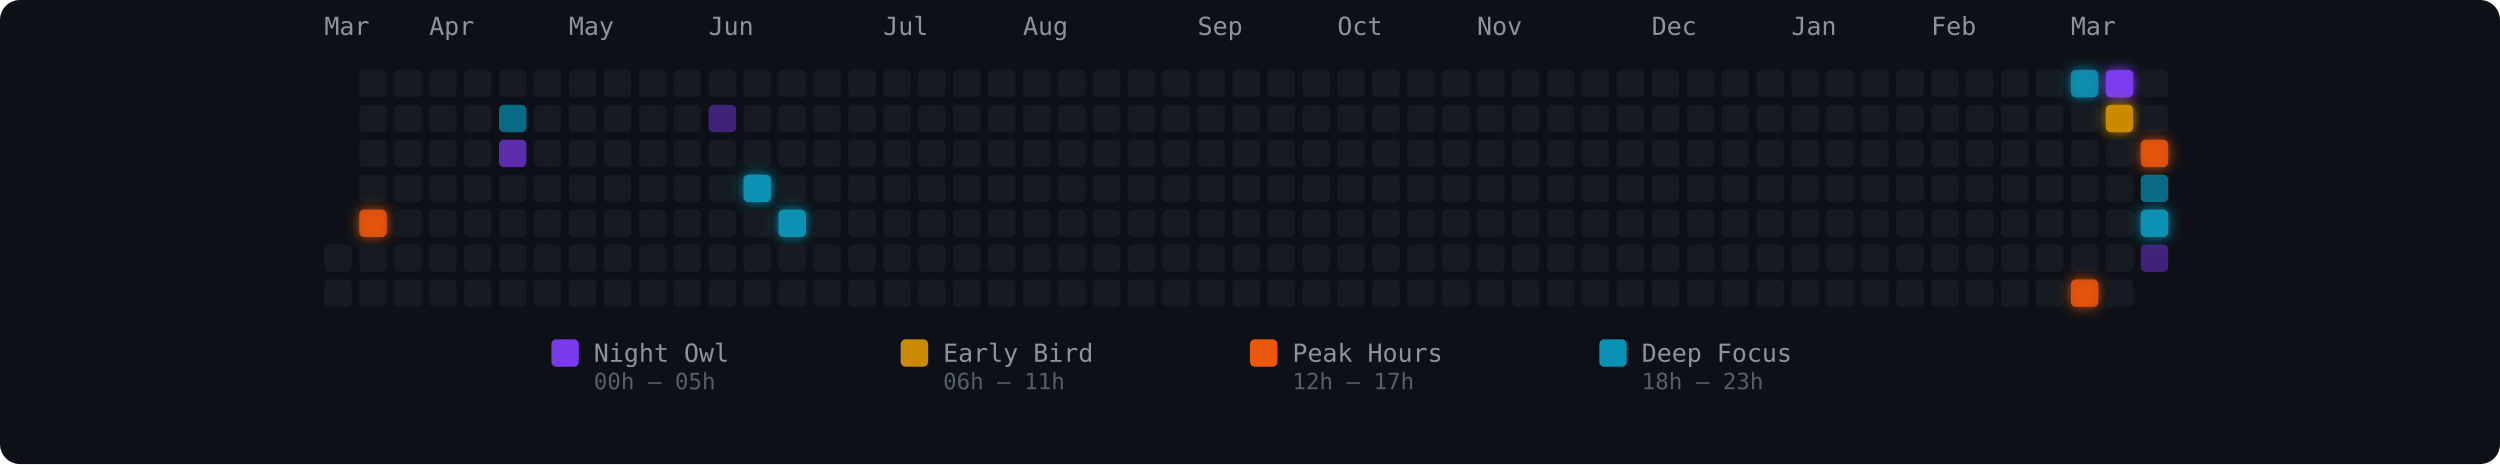
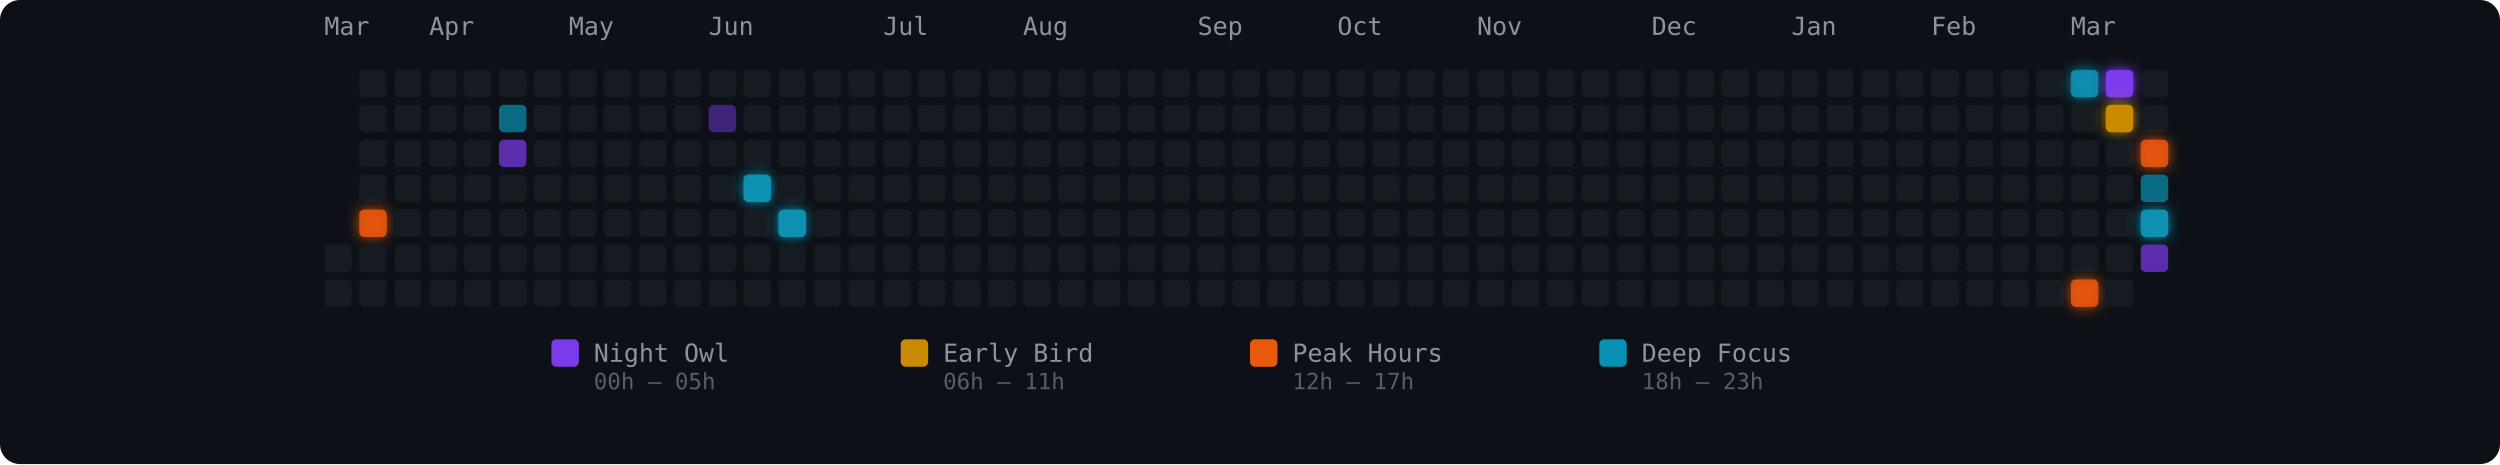
<svg xmlns="http://www.w3.org/2000/svg" width="1002" height="186" viewBox="0 0 1002 186" role="img" aria-label="Energy Rhythm Contribution Graph for hugotakeda">
  <defs>
    <filter id="glow-1-4" x="-50%" y="-50%" width="200%" height="200%">
      <feGaussianBlur stdDeviation="2.5" result="blur" />
      <feMerge>
        <feMergeNode in="blur" />
        <feMergeNode in="SourceGraphic" />
      </feMerge>
    </filter>
    <filter id="glow-12-3" x="-50%" y="-50%" width="200%" height="200%">
      <feGaussianBlur stdDeviation="2.5" result="blur" />
      <feMerge>
        <feMergeNode in="blur" />
        <feMergeNode in="SourceGraphic" />
      </feMerge>
    </filter>
    <filter id="glow-13-4" x="-50%" y="-50%" width="200%" height="200%">
      <feGaussianBlur stdDeviation="2.5" result="blur" />
      <feMerge>
        <feMergeNode in="blur" />
        <feMergeNode in="SourceGraphic" />
      </feMerge>
    </filter>
    <filter id="glow-50-0" x="-50%" y="-50%" width="200%" height="200%">
      <feGaussianBlur stdDeviation="2.5" result="blur" />
      <feMerge>
        <feMergeNode in="blur" />
        <feMergeNode in="SourceGraphic" />
      </feMerge>
    </filter>
    <filter id="glow-50-6" x="-50%" y="-50%" width="200%" height="200%">
      <feGaussianBlur stdDeviation="2.5" result="blur" />
      <feMerge>
        <feMergeNode in="blur" />
        <feMergeNode in="SourceGraphic" />
      </feMerge>
    </filter>
    <filter id="glow-51-0" x="-50%" y="-50%" width="200%" height="200%">
      <feGaussianBlur stdDeviation="2.5" result="blur" />
      <feMerge>
        <feMergeNode in="blur" />
        <feMergeNode in="SourceGraphic" />
      </feMerge>
    </filter>
    <filter id="glow-51-1" x="-50%" y="-50%" width="200%" height="200%">
      <feGaussianBlur stdDeviation="2.5" result="blur" />
      <feMerge>
        <feMergeNode in="blur" />
        <feMergeNode in="SourceGraphic" />
      </feMerge>
    </filter>
    <filter id="glow-52-2" x="-50%" y="-50%" width="200%" height="200%">
      <feGaussianBlur stdDeviation="2.5" result="blur" />
      <feMerge>
        <feMergeNode in="blur" />
        <feMergeNode in="SourceGraphic" />
      </feMerge>
    </filter>
    <filter id="glow-52-4" x="-50%" y="-50%" width="200%" height="200%">
      <feGaussianBlur stdDeviation="2.5" result="blur" />
      <feMerge>
        <feMergeNode in="blur" />
        <feMergeNode in="SourceGraphic" />
      </feMerge>
    </filter>
  </defs>
  <style>
    @keyframes pulse { 0%,100%{opacity:.85} 50%{opacity:1} }
    .glow-cell { animation: pulse 2.5s ease-in-out infinite; }
  </style>
  <rect width="1002" height="186" rx="8" fill="#0d1117" />
  <text x="130" y="14" fill="#8b949e" font-size="10" font-family="monospace">Mar</text>
  <text x="172" y="14" fill="#8b949e" font-size="10" font-family="monospace">Apr</text>
  <text x="228" y="14" fill="#8b949e" font-size="10" font-family="monospace">May</text>
  <text x="284" y="14" fill="#8b949e" font-size="10" font-family="monospace">Jun</text>
  <text x="354" y="14" fill="#8b949e" font-size="10" font-family="monospace">Jul</text>
  <text x="410" y="14" fill="#8b949e" font-size="10" font-family="monospace">Aug</text>
  <text x="480" y="14" fill="#8b949e" font-size="10" font-family="monospace">Sep</text>
  <text x="536" y="14" fill="#8b949e" font-size="10" font-family="monospace">Oct</text>
  <text x="592" y="14" fill="#8b949e" font-size="10" font-family="monospace">Nov</text>
  <text x="662" y="14" fill="#8b949e" font-size="10" font-family="monospace">Dec</text>
  <text x="718" y="14" fill="#8b949e" font-size="10" font-family="monospace">Jan</text>
  <text x="774" y="14" fill="#8b949e" font-size="10" font-family="monospace">Feb</text>
  <text x="830" y="14" fill="#8b949e" font-size="10" font-family="monospace">Mar</text>
  <rect x="130" y="98" width="11" height="11" rx="2" ry="2" fill="#161b22" fill-opacity="1">
      </rect>
  <rect x="130" y="112" width="11" height="11" rx="2" ry="2" fill="#161b22" fill-opacity="1">
      </rect>
  <rect x="144" y="28" width="11" height="11" rx="2" ry="2" fill="#161b22" fill-opacity="1">
      </rect>
  <rect x="144" y="42" width="11" height="11" rx="2" ry="2" fill="#161b22" fill-opacity="1">
      </rect>
  <rect x="144" y="56" width="11" height="11" rx="2" ry="2" fill="#161b22" fill-opacity="1">
      </rect>
  <rect x="144" y="70" width="11" height="11" rx="2" ry="2" fill="#161b22" fill-opacity="1">
      </rect>
  <rect x="144" y="84" width="11" height="11" rx="2" ry="2" fill="#ea580c" fill-opacity="0.88" filter="url(#glow-1-4)">
      </rect>
  <rect x="144" y="98" width="11" height="11" rx="2" ry="2" fill="#161b22" fill-opacity="1">
      </rect>
  <rect x="144" y="112" width="11" height="11" rx="2" ry="2" fill="#161b22" fill-opacity="1">
      </rect>
  <rect x="158" y="28" width="11" height="11" rx="2" ry="2" fill="#161b22" fill-opacity="1">
      </rect>
  <rect x="158" y="42" width="11" height="11" rx="2" ry="2" fill="#161b22" fill-opacity="1">
      </rect>
  <rect x="158" y="56" width="11" height="11" rx="2" ry="2" fill="#161b22" fill-opacity="1">
      </rect>
  <rect x="158" y="70" width="11" height="11" rx="2" ry="2" fill="#161b22" fill-opacity="1">
      </rect>
  <rect x="158" y="84" width="11" height="11" rx="2" ry="2" fill="#161b22" fill-opacity="1">
      </rect>
  <rect x="158" y="98" width="11" height="11" rx="2" ry="2" fill="#161b22" fill-opacity="1">
      </rect>
  <rect x="158" y="112" width="11" height="11" rx="2" ry="2" fill="#161b22" fill-opacity="1">
      </rect>
  <rect x="172" y="28" width="11" height="11" rx="2" ry="2" fill="#161b22" fill-opacity="1">
      </rect>
  <rect x="172" y="42" width="11" height="11" rx="2" ry="2" fill="#161b22" fill-opacity="1">
      </rect>
  <rect x="172" y="56" width="11" height="11" rx="2" ry="2" fill="#161b22" fill-opacity="1">
      </rect>
  <rect x="172" y="70" width="11" height="11" rx="2" ry="2" fill="#161b22" fill-opacity="1">
      </rect>
  <rect x="172" y="84" width="11" height="11" rx="2" ry="2" fill="#161b22" fill-opacity="1">
      </rect>
  <rect x="172" y="98" width="11" height="11" rx="2" ry="2" fill="#161b22" fill-opacity="1">
      </rect>
  <rect x="172" y="112" width="11" height="11" rx="2" ry="2" fill="#161b22" fill-opacity="1">
      </rect>
  <rect x="186" y="28" width="11" height="11" rx="2" ry="2" fill="#161b22" fill-opacity="1">
      </rect>
  <rect x="186" y="42" width="11" height="11" rx="2" ry="2" fill="#161b22" fill-opacity="1">
      </rect>
  <rect x="186" y="56" width="11" height="11" rx="2" ry="2" fill="#161b22" fill-opacity="1">
      </rect>
  <rect x="186" y="70" width="11" height="11" rx="2" ry="2" fill="#161b22" fill-opacity="1">
      </rect>
  <rect x="186" y="84" width="11" height="11" rx="2" ry="2" fill="#161b22" fill-opacity="1">
      </rect>
  <rect x="186" y="98" width="11" height="11" rx="2" ry="2" fill="#161b22" fill-opacity="1">
      </rect>
  <rect x="186" y="112" width="11" height="11" rx="2" ry="2" fill="#161b22" fill-opacity="1">
      </rect>
  <rect x="200" y="28" width="11" height="11" rx="2" ry="2" fill="#161b22" fill-opacity="1">
      </rect>
  <rect x="200" y="42" width="11" height="11" rx="2" ry="2" fill="#0891b2" fill-opacity="0.7">
      </rect>
  <rect x="200" y="56" width="11" height="11" rx="2" ry="2" fill="#7c3aed" fill-opacity="0.7">
      </rect>
  <rect x="200" y="70" width="11" height="11" rx="2" ry="2" fill="#161b22" fill-opacity="1">
      </rect>
  <rect x="200" y="84" width="11" height="11" rx="2" ry="2" fill="#161b22" fill-opacity="1">
      </rect>
  <rect x="200" y="98" width="11" height="11" rx="2" ry="2" fill="#161b22" fill-opacity="1">
      </rect>
  <rect x="200" y="112" width="11" height="11" rx="2" ry="2" fill="#161b22" fill-opacity="1">
      </rect>
  <rect x="214" y="28" width="11" height="11" rx="2" ry="2" fill="#161b22" fill-opacity="1">
      </rect>
  <rect x="214" y="42" width="11" height="11" rx="2" ry="2" fill="#161b22" fill-opacity="1">
      </rect>
  <rect x="214" y="56" width="11" height="11" rx="2" ry="2" fill="#161b22" fill-opacity="1">
      </rect>
  <rect x="214" y="70" width="11" height="11" rx="2" ry="2" fill="#161b22" fill-opacity="1">
      </rect>
  <rect x="214" y="84" width="11" height="11" rx="2" ry="2" fill="#161b22" fill-opacity="1">
      </rect>
  <rect x="214" y="98" width="11" height="11" rx="2" ry="2" fill="#161b22" fill-opacity="1">
      </rect>
  <rect x="214" y="112" width="11" height="11" rx="2" ry="2" fill="#161b22" fill-opacity="1">
      </rect>
  <rect x="228" y="28" width="11" height="11" rx="2" ry="2" fill="#161b22" fill-opacity="1">
      </rect>
  <rect x="228" y="42" width="11" height="11" rx="2" ry="2" fill="#161b22" fill-opacity="1">
      </rect>
  <rect x="228" y="56" width="11" height="11" rx="2" ry="2" fill="#161b22" fill-opacity="1">
      </rect>
  <rect x="228" y="70" width="11" height="11" rx="2" ry="2" fill="#161b22" fill-opacity="1">
      </rect>
  <rect x="228" y="84" width="11" height="11" rx="2" ry="2" fill="#161b22" fill-opacity="1">
      </rect>
  <rect x="228" y="98" width="11" height="11" rx="2" ry="2" fill="#161b22" fill-opacity="1">
      </rect>
  <rect x="228" y="112" width="11" height="11" rx="2" ry="2" fill="#161b22" fill-opacity="1">
      </rect>
  <rect x="242" y="28" width="11" height="11" rx="2" ry="2" fill="#161b22" fill-opacity="1">
      </rect>
  <rect x="242" y="42" width="11" height="11" rx="2" ry="2" fill="#161b22" fill-opacity="1">
      </rect>
  <rect x="242" y="56" width="11" height="11" rx="2" ry="2" fill="#161b22" fill-opacity="1">
      </rect>
  <rect x="242" y="70" width="11" height="11" rx="2" ry="2" fill="#161b22" fill-opacity="1">
      </rect>
  <rect x="242" y="84" width="11" height="11" rx="2" ry="2" fill="#161b22" fill-opacity="1">
      </rect>
  <rect x="242" y="98" width="11" height="11" rx="2" ry="2" fill="#161b22" fill-opacity="1">
      </rect>
  <rect x="242" y="112" width="11" height="11" rx="2" ry="2" fill="#161b22" fill-opacity="1">
      </rect>
  <rect x="256" y="28" width="11" height="11" rx="2" ry="2" fill="#161b22" fill-opacity="1">
      </rect>
  <rect x="256" y="42" width="11" height="11" rx="2" ry="2" fill="#161b22" fill-opacity="1">
      </rect>
  <rect x="256" y="56" width="11" height="11" rx="2" ry="2" fill="#161b22" fill-opacity="1">
      </rect>
  <rect x="256" y="70" width="11" height="11" rx="2" ry="2" fill="#161b22" fill-opacity="1">
      </rect>
  <rect x="256" y="84" width="11" height="11" rx="2" ry="2" fill="#161b22" fill-opacity="1">
      </rect>
  <rect x="256" y="98" width="11" height="11" rx="2" ry="2" fill="#161b22" fill-opacity="1">
      </rect>
  <rect x="256" y="112" width="11" height="11" rx="2" ry="2" fill="#161b22" fill-opacity="1">
      </rect>
  <rect x="270" y="28" width="11" height="11" rx="2" ry="2" fill="#161b22" fill-opacity="1">
      </rect>
  <rect x="270" y="42" width="11" height="11" rx="2" ry="2" fill="#161b22" fill-opacity="1">
      </rect>
  <rect x="270" y="56" width="11" height="11" rx="2" ry="2" fill="#161b22" fill-opacity="1">
      </rect>
  <rect x="270" y="70" width="11" height="11" rx="2" ry="2" fill="#161b22" fill-opacity="1">
      </rect>
  <rect x="270" y="84" width="11" height="11" rx="2" ry="2" fill="#161b22" fill-opacity="1">
      </rect>
  <rect x="270" y="98" width="11" height="11" rx="2" ry="2" fill="#161b22" fill-opacity="1">
      </rect>
  <rect x="270" y="112" width="11" height="11" rx="2" ry="2" fill="#161b22" fill-opacity="1">
      </rect>
  <rect x="284" y="28" width="11" height="11" rx="2" ry="2" fill="#161b22" fill-opacity="1">
      </rect>
  <rect x="284" y="42" width="11" height="11" rx="2" ry="2" fill="#7c3aed" fill-opacity="0.45">
      </rect>
  <rect x="284" y="56" width="11" height="11" rx="2" ry="2" fill="#161b22" fill-opacity="1">
      </rect>
  <rect x="284" y="70" width="11" height="11" rx="2" ry="2" fill="#161b22" fill-opacity="1">
      </rect>
  <rect x="284" y="84" width="11" height="11" rx="2" ry="2" fill="#161b22" fill-opacity="1">
      </rect>
  <rect x="284" y="98" width="11" height="11" rx="2" ry="2" fill="#161b22" fill-opacity="1">
      </rect>
  <rect x="284" y="112" width="11" height="11" rx="2" ry="2" fill="#161b22" fill-opacity="1">
      </rect>
  <rect x="298" y="28" width="11" height="11" rx="2" ry="2" fill="#161b22" fill-opacity="1">
      </rect>
  <rect x="298" y="42" width="11" height="11" rx="2" ry="2" fill="#161b22" fill-opacity="1">
      </rect>
  <rect x="298" y="56" width="11" height="11" rx="2" ry="2" fill="#161b22" fill-opacity="1">
      </rect>
  <rect x="298" y="70" width="11" height="11" rx="2" ry="2" fill="#0891b2" fill-opacity="1" filter="url(#glow-12-3)">
      </rect>
  <rect x="298" y="84" width="11" height="11" rx="2" ry="2" fill="#161b22" fill-opacity="1">
      </rect>
  <rect x="298" y="98" width="11" height="11" rx="2" ry="2" fill="#161b22" fill-opacity="1">
      </rect>
  <rect x="298" y="112" width="11" height="11" rx="2" ry="2" fill="#161b22" fill-opacity="1">
      </rect>
  <rect x="312" y="28" width="11" height="11" rx="2" ry="2" fill="#161b22" fill-opacity="1">
      </rect>
  <rect x="312" y="42" width="11" height="11" rx="2" ry="2" fill="#161b22" fill-opacity="1">
      </rect>
  <rect x="312" y="56" width="11" height="11" rx="2" ry="2" fill="#161b22" fill-opacity="1">
      </rect>
  <rect x="312" y="70" width="11" height="11" rx="2" ry="2" fill="#161b22" fill-opacity="1">
      </rect>
  <rect x="312" y="84" width="11" height="11" rx="2" ry="2" fill="#0891b2" fill-opacity="1" filter="url(#glow-13-4)">
      </rect>
  <rect x="312" y="98" width="11" height="11" rx="2" ry="2" fill="#161b22" fill-opacity="1">
      </rect>
  <rect x="312" y="112" width="11" height="11" rx="2" ry="2" fill="#161b22" fill-opacity="1">
      </rect>
  <rect x="326" y="28" width="11" height="11" rx="2" ry="2" fill="#161b22" fill-opacity="1">
      </rect>
  <rect x="326" y="42" width="11" height="11" rx="2" ry="2" fill="#161b22" fill-opacity="1">
      </rect>
  <rect x="326" y="56" width="11" height="11" rx="2" ry="2" fill="#161b22" fill-opacity="1">
      </rect>
  <rect x="326" y="70" width="11" height="11" rx="2" ry="2" fill="#161b22" fill-opacity="1">
      </rect>
  <rect x="326" y="84" width="11" height="11" rx="2" ry="2" fill="#161b22" fill-opacity="1">
      </rect>
  <rect x="326" y="98" width="11" height="11" rx="2" ry="2" fill="#161b22" fill-opacity="1">
      </rect>
  <rect x="326" y="112" width="11" height="11" rx="2" ry="2" fill="#161b22" fill-opacity="1">
      </rect>
  <rect x="340" y="28" width="11" height="11" rx="2" ry="2" fill="#161b22" fill-opacity="1">
      </rect>
  <rect x="340" y="42" width="11" height="11" rx="2" ry="2" fill="#161b22" fill-opacity="1">
      </rect>
  <rect x="340" y="56" width="11" height="11" rx="2" ry="2" fill="#161b22" fill-opacity="1">
      </rect>
  <rect x="340" y="70" width="11" height="11" rx="2" ry="2" fill="#161b22" fill-opacity="1">
      </rect>
  <rect x="340" y="84" width="11" height="11" rx="2" ry="2" fill="#161b22" fill-opacity="1">
      </rect>
  <rect x="340" y="98" width="11" height="11" rx="2" ry="2" fill="#161b22" fill-opacity="1">
      </rect>
  <rect x="340" y="112" width="11" height="11" rx="2" ry="2" fill="#161b22" fill-opacity="1">
      </rect>
  <rect x="354" y="28" width="11" height="11" rx="2" ry="2" fill="#161b22" fill-opacity="1">
      </rect>
  <rect x="354" y="42" width="11" height="11" rx="2" ry="2" fill="#161b22" fill-opacity="1">
      </rect>
  <rect x="354" y="56" width="11" height="11" rx="2" ry="2" fill="#161b22" fill-opacity="1">
      </rect>
  <rect x="354" y="70" width="11" height="11" rx="2" ry="2" fill="#161b22" fill-opacity="1">
      </rect>
  <rect x="354" y="84" width="11" height="11" rx="2" ry="2" fill="#161b22" fill-opacity="1">
      </rect>
  <rect x="354" y="98" width="11" height="11" rx="2" ry="2" fill="#161b22" fill-opacity="1">
      </rect>
  <rect x="354" y="112" width="11" height="11" rx="2" ry="2" fill="#161b22" fill-opacity="1">
      </rect>
  <rect x="368" y="28" width="11" height="11" rx="2" ry="2" fill="#161b22" fill-opacity="1">
      </rect>
  <rect x="368" y="42" width="11" height="11" rx="2" ry="2" fill="#161b22" fill-opacity="1">
      </rect>
  <rect x="368" y="56" width="11" height="11" rx="2" ry="2" fill="#161b22" fill-opacity="1">
      </rect>
  <rect x="368" y="70" width="11" height="11" rx="2" ry="2" fill="#161b22" fill-opacity="1">
      </rect>
  <rect x="368" y="84" width="11" height="11" rx="2" ry="2" fill="#161b22" fill-opacity="1">
      </rect>
  <rect x="368" y="98" width="11" height="11" rx="2" ry="2" fill="#161b22" fill-opacity="1">
      </rect>
  <rect x="368" y="112" width="11" height="11" rx="2" ry="2" fill="#161b22" fill-opacity="1">
      </rect>
  <rect x="382" y="28" width="11" height="11" rx="2" ry="2" fill="#161b22" fill-opacity="1">
      </rect>
  <rect x="382" y="42" width="11" height="11" rx="2" ry="2" fill="#161b22" fill-opacity="1">
      </rect>
  <rect x="382" y="56" width="11" height="11" rx="2" ry="2" fill="#161b22" fill-opacity="1">
      </rect>
  <rect x="382" y="70" width="11" height="11" rx="2" ry="2" fill="#161b22" fill-opacity="1">
      </rect>
  <rect x="382" y="84" width="11" height="11" rx="2" ry="2" fill="#161b22" fill-opacity="1">
      </rect>
  <rect x="382" y="98" width="11" height="11" rx="2" ry="2" fill="#161b22" fill-opacity="1">
      </rect>
  <rect x="382" y="112" width="11" height="11" rx="2" ry="2" fill="#161b22" fill-opacity="1">
      </rect>
  <rect x="396" y="28" width="11" height="11" rx="2" ry="2" fill="#161b22" fill-opacity="1">
      </rect>
  <rect x="396" y="42" width="11" height="11" rx="2" ry="2" fill="#161b22" fill-opacity="1">
      </rect>
  <rect x="396" y="56" width="11" height="11" rx="2" ry="2" fill="#161b22" fill-opacity="1">
      </rect>
  <rect x="396" y="70" width="11" height="11" rx="2" ry="2" fill="#161b22" fill-opacity="1">
      </rect>
  <rect x="396" y="84" width="11" height="11" rx="2" ry="2" fill="#161b22" fill-opacity="1">
      </rect>
  <rect x="396" y="98" width="11" height="11" rx="2" ry="2" fill="#161b22" fill-opacity="1">
      </rect>
  <rect x="396" y="112" width="11" height="11" rx="2" ry="2" fill="#161b22" fill-opacity="1">
      </rect>
  <rect x="410" y="28" width="11" height="11" rx="2" ry="2" fill="#161b22" fill-opacity="1">
      </rect>
  <rect x="410" y="42" width="11" height="11" rx="2" ry="2" fill="#161b22" fill-opacity="1">
      </rect>
  <rect x="410" y="56" width="11" height="11" rx="2" ry="2" fill="#161b22" fill-opacity="1">
      </rect>
  <rect x="410" y="70" width="11" height="11" rx="2" ry="2" fill="#161b22" fill-opacity="1">
      </rect>
  <rect x="410" y="84" width="11" height="11" rx="2" ry="2" fill="#161b22" fill-opacity="1">
      </rect>
  <rect x="410" y="98" width="11" height="11" rx="2" ry="2" fill="#161b22" fill-opacity="1">
      </rect>
  <rect x="410" y="112" width="11" height="11" rx="2" ry="2" fill="#161b22" fill-opacity="1">
      </rect>
  <rect x="424" y="28" width="11" height="11" rx="2" ry="2" fill="#161b22" fill-opacity="1">
      </rect>
  <rect x="424" y="42" width="11" height="11" rx="2" ry="2" fill="#161b22" fill-opacity="1">
      </rect>
  <rect x="424" y="56" width="11" height="11" rx="2" ry="2" fill="#161b22" fill-opacity="1">
      </rect>
  <rect x="424" y="70" width="11" height="11" rx="2" ry="2" fill="#161b22" fill-opacity="1">
      </rect>
  <rect x="424" y="84" width="11" height="11" rx="2" ry="2" fill="#161b22" fill-opacity="1">
      </rect>
  <rect x="424" y="98" width="11" height="11" rx="2" ry="2" fill="#161b22" fill-opacity="1">
      </rect>
  <rect x="424" y="112" width="11" height="11" rx="2" ry="2" fill="#161b22" fill-opacity="1">
      </rect>
  <rect x="438" y="28" width="11" height="11" rx="2" ry="2" fill="#161b22" fill-opacity="1">
      </rect>
  <rect x="438" y="42" width="11" height="11" rx="2" ry="2" fill="#161b22" fill-opacity="1">
      </rect>
  <rect x="438" y="56" width="11" height="11" rx="2" ry="2" fill="#161b22" fill-opacity="1">
      </rect>
  <rect x="438" y="70" width="11" height="11" rx="2" ry="2" fill="#161b22" fill-opacity="1">
      </rect>
  <rect x="438" y="84" width="11" height="11" rx="2" ry="2" fill="#161b22" fill-opacity="1">
      </rect>
  <rect x="438" y="98" width="11" height="11" rx="2" ry="2" fill="#161b22" fill-opacity="1">
      </rect>
  <rect x="438" y="112" width="11" height="11" rx="2" ry="2" fill="#161b22" fill-opacity="1">
      </rect>
  <rect x="452" y="28" width="11" height="11" rx="2" ry="2" fill="#161b22" fill-opacity="1">
      </rect>
  <rect x="452" y="42" width="11" height="11" rx="2" ry="2" fill="#161b22" fill-opacity="1">
      </rect>
  <rect x="452" y="56" width="11" height="11" rx="2" ry="2" fill="#161b22" fill-opacity="1">
      </rect>
  <rect x="452" y="70" width="11" height="11" rx="2" ry="2" fill="#161b22" fill-opacity="1">
      </rect>
  <rect x="452" y="84" width="11" height="11" rx="2" ry="2" fill="#161b22" fill-opacity="1">
      </rect>
  <rect x="452" y="98" width="11" height="11" rx="2" ry="2" fill="#161b22" fill-opacity="1">
      </rect>
  <rect x="452" y="112" width="11" height="11" rx="2" ry="2" fill="#161b22" fill-opacity="1">
      </rect>
  <rect x="466" y="28" width="11" height="11" rx="2" ry="2" fill="#161b22" fill-opacity="1">
      </rect>
  <rect x="466" y="42" width="11" height="11" rx="2" ry="2" fill="#161b22" fill-opacity="1">
      </rect>
  <rect x="466" y="56" width="11" height="11" rx="2" ry="2" fill="#161b22" fill-opacity="1">
      </rect>
  <rect x="466" y="70" width="11" height="11" rx="2" ry="2" fill="#161b22" fill-opacity="1">
      </rect>
  <rect x="466" y="84" width="11" height="11" rx="2" ry="2" fill="#161b22" fill-opacity="1">
      </rect>
  <rect x="466" y="98" width="11" height="11" rx="2" ry="2" fill="#161b22" fill-opacity="1">
      </rect>
  <rect x="466" y="112" width="11" height="11" rx="2" ry="2" fill="#161b22" fill-opacity="1">
      </rect>
  <rect x="480" y="28" width="11" height="11" rx="2" ry="2" fill="#161b22" fill-opacity="1">
      </rect>
  <rect x="480" y="42" width="11" height="11" rx="2" ry="2" fill="#161b22" fill-opacity="1">
      </rect>
  <rect x="480" y="56" width="11" height="11" rx="2" ry="2" fill="#161b22" fill-opacity="1">
      </rect>
  <rect x="480" y="70" width="11" height="11" rx="2" ry="2" fill="#161b22" fill-opacity="1">
      </rect>
  <rect x="480" y="84" width="11" height="11" rx="2" ry="2" fill="#161b22" fill-opacity="1">
      </rect>
  <rect x="480" y="98" width="11" height="11" rx="2" ry="2" fill="#161b22" fill-opacity="1">
      </rect>
  <rect x="480" y="112" width="11" height="11" rx="2" ry="2" fill="#161b22" fill-opacity="1">
      </rect>
  <rect x="494" y="28" width="11" height="11" rx="2" ry="2" fill="#161b22" fill-opacity="1">
      </rect>
  <rect x="494" y="42" width="11" height="11" rx="2" ry="2" fill="#161b22" fill-opacity="1">
      </rect>
  <rect x="494" y="56" width="11" height="11" rx="2" ry="2" fill="#161b22" fill-opacity="1">
      </rect>
  <rect x="494" y="70" width="11" height="11" rx="2" ry="2" fill="#161b22" fill-opacity="1">
      </rect>
  <rect x="494" y="84" width="11" height="11" rx="2" ry="2" fill="#161b22" fill-opacity="1">
      </rect>
  <rect x="494" y="98" width="11" height="11" rx="2" ry="2" fill="#161b22" fill-opacity="1">
      </rect>
  <rect x="494" y="112" width="11" height="11" rx="2" ry="2" fill="#161b22" fill-opacity="1">
      </rect>
  <rect x="508" y="28" width="11" height="11" rx="2" ry="2" fill="#161b22" fill-opacity="1">
      </rect>
  <rect x="508" y="42" width="11" height="11" rx="2" ry="2" fill="#161b22" fill-opacity="1">
      </rect>
  <rect x="508" y="56" width="11" height="11" rx="2" ry="2" fill="#161b22" fill-opacity="1">
      </rect>
  <rect x="508" y="70" width="11" height="11" rx="2" ry="2" fill="#161b22" fill-opacity="1">
      </rect>
  <rect x="508" y="84" width="11" height="11" rx="2" ry="2" fill="#161b22" fill-opacity="1">
      </rect>
  <rect x="508" y="98" width="11" height="11" rx="2" ry="2" fill="#161b22" fill-opacity="1">
      </rect>
  <rect x="508" y="112" width="11" height="11" rx="2" ry="2" fill="#161b22" fill-opacity="1">
      </rect>
  <rect x="522" y="28" width="11" height="11" rx="2" ry="2" fill="#161b22" fill-opacity="1">
      </rect>
  <rect x="522" y="42" width="11" height="11" rx="2" ry="2" fill="#161b22" fill-opacity="1">
      </rect>
  <rect x="522" y="56" width="11" height="11" rx="2" ry="2" fill="#161b22" fill-opacity="1">
      </rect>
  <rect x="522" y="70" width="11" height="11" rx="2" ry="2" fill="#161b22" fill-opacity="1">
      </rect>
  <rect x="522" y="84" width="11" height="11" rx="2" ry="2" fill="#161b22" fill-opacity="1">
      </rect>
  <rect x="522" y="98" width="11" height="11" rx="2" ry="2" fill="#161b22" fill-opacity="1">
      </rect>
  <rect x="522" y="112" width="11" height="11" rx="2" ry="2" fill="#161b22" fill-opacity="1">
      </rect>
  <rect x="536" y="28" width="11" height="11" rx="2" ry="2" fill="#161b22" fill-opacity="1">
      </rect>
  <rect x="536" y="42" width="11" height="11" rx="2" ry="2" fill="#161b22" fill-opacity="1">
      </rect>
  <rect x="536" y="56" width="11" height="11" rx="2" ry="2" fill="#161b22" fill-opacity="1">
      </rect>
  <rect x="536" y="70" width="11" height="11" rx="2" ry="2" fill="#161b22" fill-opacity="1">
      </rect>
  <rect x="536" y="84" width="11" height="11" rx="2" ry="2" fill="#161b22" fill-opacity="1">
      </rect>
  <rect x="536" y="98" width="11" height="11" rx="2" ry="2" fill="#161b22" fill-opacity="1">
      </rect>
  <rect x="536" y="112" width="11" height="11" rx="2" ry="2" fill="#161b22" fill-opacity="1">
      </rect>
  <rect x="550" y="28" width="11" height="11" rx="2" ry="2" fill="#161b22" fill-opacity="1">
      </rect>
  <rect x="550" y="42" width="11" height="11" rx="2" ry="2" fill="#161b22" fill-opacity="1">
      </rect>
  <rect x="550" y="56" width="11" height="11" rx="2" ry="2" fill="#161b22" fill-opacity="1">
      </rect>
  <rect x="550" y="70" width="11" height="11" rx="2" ry="2" fill="#161b22" fill-opacity="1">
      </rect>
  <rect x="550" y="84" width="11" height="11" rx="2" ry="2" fill="#161b22" fill-opacity="1">
      </rect>
  <rect x="550" y="98" width="11" height="11" rx="2" ry="2" fill="#161b22" fill-opacity="1">
      </rect>
  <rect x="550" y="112" width="11" height="11" rx="2" ry="2" fill="#161b22" fill-opacity="1">
      </rect>
  <rect x="564" y="28" width="11" height="11" rx="2" ry="2" fill="#161b22" fill-opacity="1">
      </rect>
  <rect x="564" y="42" width="11" height="11" rx="2" ry="2" fill="#161b22" fill-opacity="1">
      </rect>
  <rect x="564" y="56" width="11" height="11" rx="2" ry="2" fill="#161b22" fill-opacity="1">
      </rect>
  <rect x="564" y="70" width="11" height="11" rx="2" ry="2" fill="#161b22" fill-opacity="1">
      </rect>
  <rect x="564" y="84" width="11" height="11" rx="2" ry="2" fill="#161b22" fill-opacity="1">
      </rect>
  <rect x="564" y="98" width="11" height="11" rx="2" ry="2" fill="#161b22" fill-opacity="1">
      </rect>
  <rect x="564" y="112" width="11" height="11" rx="2" ry="2" fill="#161b22" fill-opacity="1">
      </rect>
  <rect x="578" y="28" width="11" height="11" rx="2" ry="2" fill="#161b22" fill-opacity="1">
      </rect>
  <rect x="578" y="42" width="11" height="11" rx="2" ry="2" fill="#161b22" fill-opacity="1">
      </rect>
  <rect x="578" y="56" width="11" height="11" rx="2" ry="2" fill="#161b22" fill-opacity="1">
      </rect>
  <rect x="578" y="70" width="11" height="11" rx="2" ry="2" fill="#161b22" fill-opacity="1">
      </rect>
  <rect x="578" y="84" width="11" height="11" rx="2" ry="2" fill="#161b22" fill-opacity="1">
      </rect>
  <rect x="578" y="98" width="11" height="11" rx="2" ry="2" fill="#161b22" fill-opacity="1">
      </rect>
  <rect x="578" y="112" width="11" height="11" rx="2" ry="2" fill="#161b22" fill-opacity="1">
      </rect>
  <rect x="592" y="28" width="11" height="11" rx="2" ry="2" fill="#161b22" fill-opacity="1">
      </rect>
  <rect x="592" y="42" width="11" height="11" rx="2" ry="2" fill="#161b22" fill-opacity="1">
      </rect>
  <rect x="592" y="56" width="11" height="11" rx="2" ry="2" fill="#161b22" fill-opacity="1">
      </rect>
  <rect x="592" y="70" width="11" height="11" rx="2" ry="2" fill="#161b22" fill-opacity="1">
      </rect>
  <rect x="592" y="84" width="11" height="11" rx="2" ry="2" fill="#161b22" fill-opacity="1">
      </rect>
  <rect x="592" y="98" width="11" height="11" rx="2" ry="2" fill="#161b22" fill-opacity="1">
      </rect>
  <rect x="592" y="112" width="11" height="11" rx="2" ry="2" fill="#161b22" fill-opacity="1">
      </rect>
  <rect x="606" y="28" width="11" height="11" rx="2" ry="2" fill="#161b22" fill-opacity="1">
      </rect>
  <rect x="606" y="42" width="11" height="11" rx="2" ry="2" fill="#161b22" fill-opacity="1">
      </rect>
  <rect x="606" y="56" width="11" height="11" rx="2" ry="2" fill="#161b22" fill-opacity="1">
      </rect>
  <rect x="606" y="70" width="11" height="11" rx="2" ry="2" fill="#161b22" fill-opacity="1">
      </rect>
  <rect x="606" y="84" width="11" height="11" rx="2" ry="2" fill="#161b22" fill-opacity="1">
      </rect>
  <rect x="606" y="98" width="11" height="11" rx="2" ry="2" fill="#161b22" fill-opacity="1">
      </rect>
  <rect x="606" y="112" width="11" height="11" rx="2" ry="2" fill="#161b22" fill-opacity="1">
      </rect>
  <rect x="620" y="28" width="11" height="11" rx="2" ry="2" fill="#161b22" fill-opacity="1">
      </rect>
  <rect x="620" y="42" width="11" height="11" rx="2" ry="2" fill="#161b22" fill-opacity="1">
      </rect>
  <rect x="620" y="56" width="11" height="11" rx="2" ry="2" fill="#161b22" fill-opacity="1">
      </rect>
  <rect x="620" y="70" width="11" height="11" rx="2" ry="2" fill="#161b22" fill-opacity="1">
      </rect>
  <rect x="620" y="84" width="11" height="11" rx="2" ry="2" fill="#161b22" fill-opacity="1">
      </rect>
  <rect x="620" y="98" width="11" height="11" rx="2" ry="2" fill="#161b22" fill-opacity="1">
      </rect>
  <rect x="620" y="112" width="11" height="11" rx="2" ry="2" fill="#161b22" fill-opacity="1">
      </rect>
  <rect x="634" y="28" width="11" height="11" rx="2" ry="2" fill="#161b22" fill-opacity="1">
      </rect>
  <rect x="634" y="42" width="11" height="11" rx="2" ry="2" fill="#161b22" fill-opacity="1">
      </rect>
  <rect x="634" y="56" width="11" height="11" rx="2" ry="2" fill="#161b22" fill-opacity="1">
      </rect>
  <rect x="634" y="70" width="11" height="11" rx="2" ry="2" fill="#161b22" fill-opacity="1">
      </rect>
  <rect x="634" y="84" width="11" height="11" rx="2" ry="2" fill="#161b22" fill-opacity="1">
      </rect>
  <rect x="634" y="98" width="11" height="11" rx="2" ry="2" fill="#161b22" fill-opacity="1">
      </rect>
  <rect x="634" y="112" width="11" height="11" rx="2" ry="2" fill="#161b22" fill-opacity="1">
      </rect>
  <rect x="648" y="28" width="11" height="11" rx="2" ry="2" fill="#161b22" fill-opacity="1">
      </rect>
  <rect x="648" y="42" width="11" height="11" rx="2" ry="2" fill="#161b22" fill-opacity="1">
      </rect>
  <rect x="648" y="56" width="11" height="11" rx="2" ry="2" fill="#161b22" fill-opacity="1">
      </rect>
  <rect x="648" y="70" width="11" height="11" rx="2" ry="2" fill="#161b22" fill-opacity="1">
      </rect>
  <rect x="648" y="84" width="11" height="11" rx="2" ry="2" fill="#161b22" fill-opacity="1">
      </rect>
  <rect x="648" y="98" width="11" height="11" rx="2" ry="2" fill="#161b22" fill-opacity="1">
      </rect>
  <rect x="648" y="112" width="11" height="11" rx="2" ry="2" fill="#161b22" fill-opacity="1">
      </rect>
  <rect x="662" y="28" width="11" height="11" rx="2" ry="2" fill="#161b22" fill-opacity="1">
      </rect>
  <rect x="662" y="42" width="11" height="11" rx="2" ry="2" fill="#161b22" fill-opacity="1">
      </rect>
  <rect x="662" y="56" width="11" height="11" rx="2" ry="2" fill="#161b22" fill-opacity="1">
      </rect>
  <rect x="662" y="70" width="11" height="11" rx="2" ry="2" fill="#161b22" fill-opacity="1">
      </rect>
  <rect x="662" y="84" width="11" height="11" rx="2" ry="2" fill="#161b22" fill-opacity="1">
      </rect>
  <rect x="662" y="98" width="11" height="11" rx="2" ry="2" fill="#161b22" fill-opacity="1">
      </rect>
  <rect x="662" y="112" width="11" height="11" rx="2" ry="2" fill="#161b22" fill-opacity="1">
      </rect>
  <rect x="676" y="28" width="11" height="11" rx="2" ry="2" fill="#161b22" fill-opacity="1">
      </rect>
  <rect x="676" y="42" width="11" height="11" rx="2" ry="2" fill="#161b22" fill-opacity="1">
      </rect>
  <rect x="676" y="56" width="11" height="11" rx="2" ry="2" fill="#161b22" fill-opacity="1">
      </rect>
  <rect x="676" y="70" width="11" height="11" rx="2" ry="2" fill="#161b22" fill-opacity="1">
      </rect>
  <rect x="676" y="84" width="11" height="11" rx="2" ry="2" fill="#161b22" fill-opacity="1">
      </rect>
  <rect x="676" y="98" width="11" height="11" rx="2" ry="2" fill="#161b22" fill-opacity="1">
      </rect>
  <rect x="676" y="112" width="11" height="11" rx="2" ry="2" fill="#161b22" fill-opacity="1">
      </rect>
  <rect x="690" y="28" width="11" height="11" rx="2" ry="2" fill="#161b22" fill-opacity="1">
      </rect>
  <rect x="690" y="42" width="11" height="11" rx="2" ry="2" fill="#161b22" fill-opacity="1">
      </rect>
  <rect x="690" y="56" width="11" height="11" rx="2" ry="2" fill="#161b22" fill-opacity="1">
      </rect>
  <rect x="690" y="70" width="11" height="11" rx="2" ry="2" fill="#161b22" fill-opacity="1">
      </rect>
  <rect x="690" y="84" width="11" height="11" rx="2" ry="2" fill="#161b22" fill-opacity="1">
      </rect>
  <rect x="690" y="98" width="11" height="11" rx="2" ry="2" fill="#161b22" fill-opacity="1">
      </rect>
  <rect x="690" y="112" width="11" height="11" rx="2" ry="2" fill="#161b22" fill-opacity="1">
      </rect>
  <rect x="704" y="28" width="11" height="11" rx="2" ry="2" fill="#161b22" fill-opacity="1">
      </rect>
  <rect x="704" y="42" width="11" height="11" rx="2" ry="2" fill="#161b22" fill-opacity="1">
      </rect>
  <rect x="704" y="56" width="11" height="11" rx="2" ry="2" fill="#161b22" fill-opacity="1">
      </rect>
  <rect x="704" y="70" width="11" height="11" rx="2" ry="2" fill="#161b22" fill-opacity="1">
      </rect>
  <rect x="704" y="84" width="11" height="11" rx="2" ry="2" fill="#161b22" fill-opacity="1">
      </rect>
  <rect x="704" y="98" width="11" height="11" rx="2" ry="2" fill="#161b22" fill-opacity="1">
      </rect>
  <rect x="704" y="112" width="11" height="11" rx="2" ry="2" fill="#161b22" fill-opacity="1">
      </rect>
  <rect x="718" y="28" width="11" height="11" rx="2" ry="2" fill="#161b22" fill-opacity="1">
      </rect>
  <rect x="718" y="42" width="11" height="11" rx="2" ry="2" fill="#161b22" fill-opacity="1">
      </rect>
  <rect x="718" y="56" width="11" height="11" rx="2" ry="2" fill="#161b22" fill-opacity="1">
      </rect>
  <rect x="718" y="70" width="11" height="11" rx="2" ry="2" fill="#161b22" fill-opacity="1">
      </rect>
  <rect x="718" y="84" width="11" height="11" rx="2" ry="2" fill="#161b22" fill-opacity="1">
      </rect>
  <rect x="718" y="98" width="11" height="11" rx="2" ry="2" fill="#161b22" fill-opacity="1">
      </rect>
  <rect x="718" y="112" width="11" height="11" rx="2" ry="2" fill="#161b22" fill-opacity="1">
      </rect>
  <rect x="732" y="28" width="11" height="11" rx="2" ry="2" fill="#161b22" fill-opacity="1">
      </rect>
  <rect x="732" y="42" width="11" height="11" rx="2" ry="2" fill="#161b22" fill-opacity="1">
      </rect>
  <rect x="732" y="56" width="11" height="11" rx="2" ry="2" fill="#161b22" fill-opacity="1">
      </rect>
  <rect x="732" y="70" width="11" height="11" rx="2" ry="2" fill="#161b22" fill-opacity="1">
      </rect>
  <rect x="732" y="84" width="11" height="11" rx="2" ry="2" fill="#161b22" fill-opacity="1">
      </rect>
  <rect x="732" y="98" width="11" height="11" rx="2" ry="2" fill="#161b22" fill-opacity="1">
      </rect>
  <rect x="732" y="112" width="11" height="11" rx="2" ry="2" fill="#161b22" fill-opacity="1">
      </rect>
  <rect x="746" y="28" width="11" height="11" rx="2" ry="2" fill="#161b22" fill-opacity="1">
      </rect>
  <rect x="746" y="42" width="11" height="11" rx="2" ry="2" fill="#161b22" fill-opacity="1">
      </rect>
  <rect x="746" y="56" width="11" height="11" rx="2" ry="2" fill="#161b22" fill-opacity="1">
      </rect>
  <rect x="746" y="70" width="11" height="11" rx="2" ry="2" fill="#161b22" fill-opacity="1">
      </rect>
  <rect x="746" y="84" width="11" height="11" rx="2" ry="2" fill="#161b22" fill-opacity="1">
      </rect>
  <rect x="746" y="98" width="11" height="11" rx="2" ry="2" fill="#161b22" fill-opacity="1">
      </rect>
  <rect x="746" y="112" width="11" height="11" rx="2" ry="2" fill="#161b22" fill-opacity="1">
      </rect>
  <rect x="760" y="28" width="11" height="11" rx="2" ry="2" fill="#161b22" fill-opacity="1">
      </rect>
  <rect x="760" y="42" width="11" height="11" rx="2" ry="2" fill="#161b22" fill-opacity="1">
      </rect>
  <rect x="760" y="56" width="11" height="11" rx="2" ry="2" fill="#161b22" fill-opacity="1">
      </rect>
  <rect x="760" y="70" width="11" height="11" rx="2" ry="2" fill="#161b22" fill-opacity="1">
      </rect>
  <rect x="760" y="84" width="11" height="11" rx="2" ry="2" fill="#161b22" fill-opacity="1">
      </rect>
  <rect x="760" y="98" width="11" height="11" rx="2" ry="2" fill="#161b22" fill-opacity="1">
      </rect>
  <rect x="760" y="112" width="11" height="11" rx="2" ry="2" fill="#161b22" fill-opacity="1">
      </rect>
  <rect x="774" y="28" width="11" height="11" rx="2" ry="2" fill="#161b22" fill-opacity="1">
      </rect>
  <rect x="774" y="42" width="11" height="11" rx="2" ry="2" fill="#161b22" fill-opacity="1">
      </rect>
  <rect x="774" y="56" width="11" height="11" rx="2" ry="2" fill="#161b22" fill-opacity="1">
      </rect>
  <rect x="774" y="70" width="11" height="11" rx="2" ry="2" fill="#161b22" fill-opacity="1">
      </rect>
  <rect x="774" y="84" width="11" height="11" rx="2" ry="2" fill="#161b22" fill-opacity="1">
      </rect>
  <rect x="774" y="98" width="11" height="11" rx="2" ry="2" fill="#161b22" fill-opacity="1">
      </rect>
  <rect x="774" y="112" width="11" height="11" rx="2" ry="2" fill="#161b22" fill-opacity="1">
      </rect>
  <rect x="788" y="28" width="11" height="11" rx="2" ry="2" fill="#161b22" fill-opacity="1">
      </rect>
  <rect x="788" y="42" width="11" height="11" rx="2" ry="2" fill="#161b22" fill-opacity="1">
      </rect>
  <rect x="788" y="56" width="11" height="11" rx="2" ry="2" fill="#161b22" fill-opacity="1">
      </rect>
  <rect x="788" y="70" width="11" height="11" rx="2" ry="2" fill="#161b22" fill-opacity="1">
      </rect>
  <rect x="788" y="84" width="11" height="11" rx="2" ry="2" fill="#161b22" fill-opacity="1">
      </rect>
  <rect x="788" y="98" width="11" height="11" rx="2" ry="2" fill="#161b22" fill-opacity="1">
      </rect>
  <rect x="788" y="112" width="11" height="11" rx="2" ry="2" fill="#161b22" fill-opacity="1">
      </rect>
  <rect x="802" y="28" width="11" height="11" rx="2" ry="2" fill="#161b22" fill-opacity="1">
      </rect>
  <rect x="802" y="42" width="11" height="11" rx="2" ry="2" fill="#161b22" fill-opacity="1">
      </rect>
  <rect x="802" y="56" width="11" height="11" rx="2" ry="2" fill="#161b22" fill-opacity="1">
      </rect>
  <rect x="802" y="70" width="11" height="11" rx="2" ry="2" fill="#161b22" fill-opacity="1">
      </rect>
  <rect x="802" y="84" width="11" height="11" rx="2" ry="2" fill="#161b22" fill-opacity="1">
      </rect>
  <rect x="802" y="98" width="11" height="11" rx="2" ry="2" fill="#161b22" fill-opacity="1">
      </rect>
  <rect x="802" y="112" width="11" height="11" rx="2" ry="2" fill="#161b22" fill-opacity="1">
      </rect>
  <rect x="816" y="28" width="11" height="11" rx="2" ry="2" fill="#161b22" fill-opacity="1">
      </rect>
  <rect x="816" y="42" width="11" height="11" rx="2" ry="2" fill="#161b22" fill-opacity="1">
      </rect>
  <rect x="816" y="56" width="11" height="11" rx="2" ry="2" fill="#161b22" fill-opacity="1">
      </rect>
  <rect x="816" y="70" width="11" height="11" rx="2" ry="2" fill="#161b22" fill-opacity="1">
      </rect>
  <rect x="816" y="84" width="11" height="11" rx="2" ry="2" fill="#161b22" fill-opacity="1">
      </rect>
  <rect x="816" y="98" width="11" height="11" rx="2" ry="2" fill="#161b22" fill-opacity="1">
      </rect>
  <rect x="816" y="112" width="11" height="11" rx="2" ry="2" fill="#161b22" fill-opacity="1">
      </rect>
  <rect x="830" y="28" width="11" height="11" rx="2" ry="2" fill="#0891b2" fill-opacity="0.88" filter="url(#glow-50-0)">
      </rect>
  <rect x="830" y="42" width="11" height="11" rx="2" ry="2" fill="#161b22" fill-opacity="1">
      </rect>
  <rect x="830" y="56" width="11" height="11" rx="2" ry="2" fill="#161b22" fill-opacity="1">
      </rect>
  <rect x="830" y="70" width="11" height="11" rx="2" ry="2" fill="#161b22" fill-opacity="1">
      </rect>
  <rect x="830" y="84" width="11" height="11" rx="2" ry="2" fill="#161b22" fill-opacity="1">
      </rect>
  <rect x="830" y="98" width="11" height="11" rx="2" ry="2" fill="#161b22" fill-opacity="1">
      </rect>
  <rect x="830" y="112" width="11" height="11" rx="2" ry="2" fill="#ea580c" fill-opacity="0.88" filter="url(#glow-50-6)">
      </rect>
  <rect x="844" y="28" width="11" height="11" rx="2" ry="2" fill="#7c3aed" fill-opacity="1" filter="url(#glow-51-0)">
      </rect>
  <rect x="844" y="42" width="11" height="11" rx="2" ry="2" fill="#ca8a04" fill-opacity="1" filter="url(#glow-51-1)">
      </rect>
  <rect x="844" y="56" width="11" height="11" rx="2" ry="2" fill="#161b22" fill-opacity="1">
      </rect>
  <rect x="844" y="70" width="11" height="11" rx="2" ry="2" fill="#161b22" fill-opacity="1">
      </rect>
  <rect x="844" y="84" width="11" height="11" rx="2" ry="2" fill="#161b22" fill-opacity="1">
      </rect>
  <rect x="844" y="98" width="11" height="11" rx="2" ry="2" fill="#161b22" fill-opacity="1">
      </rect>
  <rect x="844" y="112" width="11" height="11" rx="2" ry="2" fill="#161b22" fill-opacity="1">
      </rect>
  <rect x="858" y="28" width="11" height="11" rx="2" ry="2" fill="#161b22" fill-opacity="1">
      </rect>
  <rect x="858" y="42" width="11" height="11" rx="2" ry="2" fill="#161b22" fill-opacity="1">
      </rect>
  <rect x="858" y="56" width="11" height="11" rx="2" ry="2" fill="#ea580c" fill-opacity="0.88" filter="url(#glow-52-2)">
      </rect>
  <rect x="858" y="70" width="11" height="11" rx="2" ry="2" fill="#0891b2" fill-opacity="0.7">
      </rect>
  <rect x="858" y="84" width="11" height="11" rx="2" ry="2" fill="#0891b2" fill-opacity="1" filter="url(#glow-52-4)">
      </rect>
-   <rect x="858" y="98" width="11" height="11" rx="2" ry="2" fill="#7c3aed" fill-opacity="0.45">
+   <rect x="858" y="98" width="11" height="11" rx="2" ry="2" fill="#7c3aed" fill-opacity="0.7">
      </rect>
  <rect x="221" y="136" width="11" height="11" rx="2" fill="#7c3aed" />
  <text x="238" y="145" fill="#8b949e" font-size="10" font-family="monospace">Night Owl</text>
  <text x="238" y="156" fill="#555e6b" font-size="9" font-family="monospace">00h – 05h</text>
  <rect x="361" y="136" width="11" height="11" rx="2" fill="#ca8a04" />
  <text x="378" y="145" fill="#8b949e" font-size="10" font-family="monospace">Early Bird</text>
  <text x="378" y="156" fill="#555e6b" font-size="9" font-family="monospace">06h – 11h</text>
  <rect x="501" y="136" width="11" height="11" rx="2" fill="#ea580c" />
  <text x="518" y="145" fill="#8b949e" font-size="10" font-family="monospace">Peak Hours</text>
  <text x="518" y="156" fill="#555e6b" font-size="9" font-family="monospace">12h – 17h</text>
  <rect x="641" y="136" width="11" height="11" rx="2" fill="#0891b2" />
  <text x="658" y="145" fill="#8b949e" font-size="10" font-family="monospace">Deep Focus</text>
  <text x="658" y="156" fill="#555e6b" font-size="9" font-family="monospace">18h – 23h</text>
</svg>
